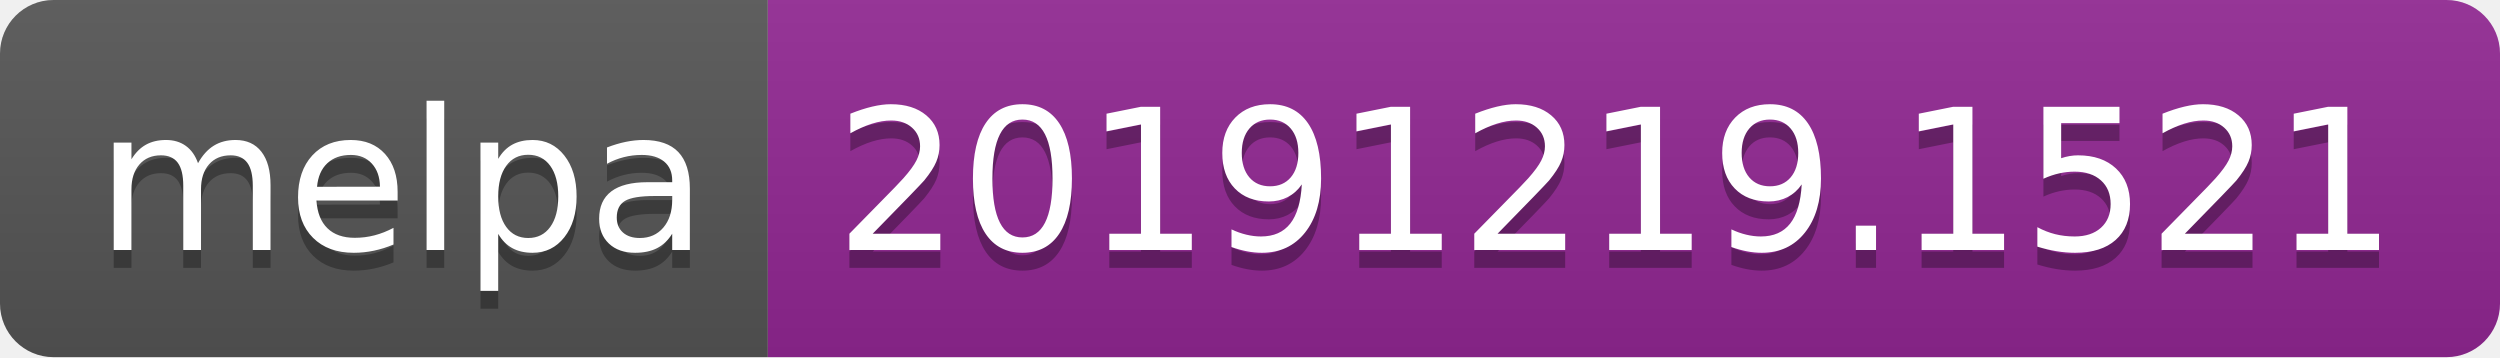
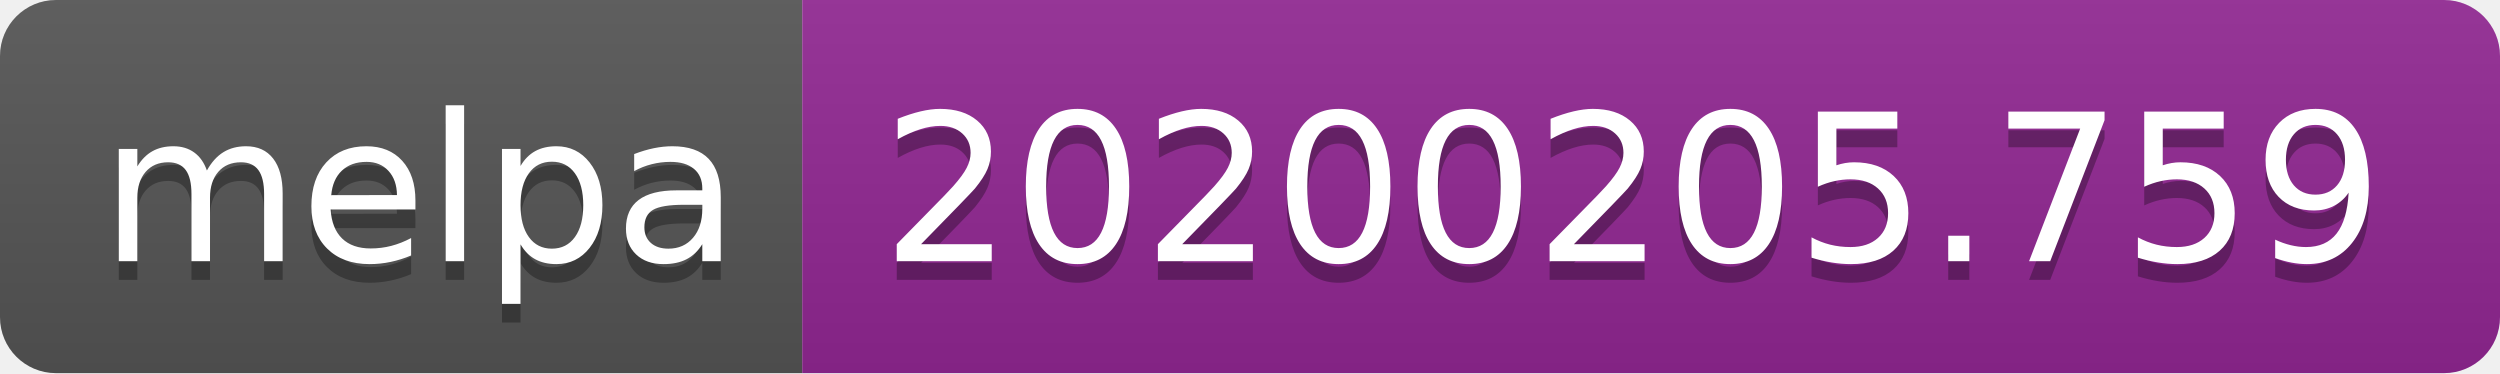
- <svg xmlns="http://www.w3.org/2000/svg" width="140" height="20">
+ <svg xmlns="http://www.w3.org/2000/svg" width="134" height="20">
  <linearGradient id="b" x2="0" y2="100%">
    <stop offset="0" stop-color="#bbb" stop-opacity=".1" />
    <stop offset="1" stop-opacity=".1" />
  </linearGradient>
  <clipPath id="a">
-     <rect width="140" height="20" rx="3" fill="#fff" />
+     <rect width="134" height="20" rx="3" fill="#fff" />
  </clipPath>
  <g clip-path="url(#a)">
    <path fill="#555" d="M0 0h43v20H0z" />
-     <path fill="#922793" d="M43 0h97v20H43z" />
-     <path fill="url(#b)" d="M0 0h140v20H0z" />
+     <path fill="#922793" d="M43 0h91v20H43z" />
+     <path fill="url(#b)" d="M0 0h134v20H0z" />
  </g>
  <g fill="#fff" text-anchor="middle" font-family="DejaVu Sans,Verdana,Geneva,sans-serif" font-size="110">
    <text x="225" y="150" fill="#010101" fill-opacity=".3" transform="scale(.1)" textLength="330">melpa</text>
    <text x="225" y="140" transform="scale(.1)" textLength="330">melpa</text>
-     <text x="905" y="150" fill="#010101" fill-opacity=".3" transform="scale(.1)" textLength="870">20191219.1521</text>
-     <text x="905" y="140" transform="scale(.1)" textLength="870">20191219.1521</text>
+     <text x="875" y="150" fill="#010101" fill-opacity=".3" transform="scale(.1)" textLength="810">20200205.759</text>
+     <text x="875" y="140" transform="scale(.1)" textLength="810">20200205.759</text>
  </g>
</svg>
